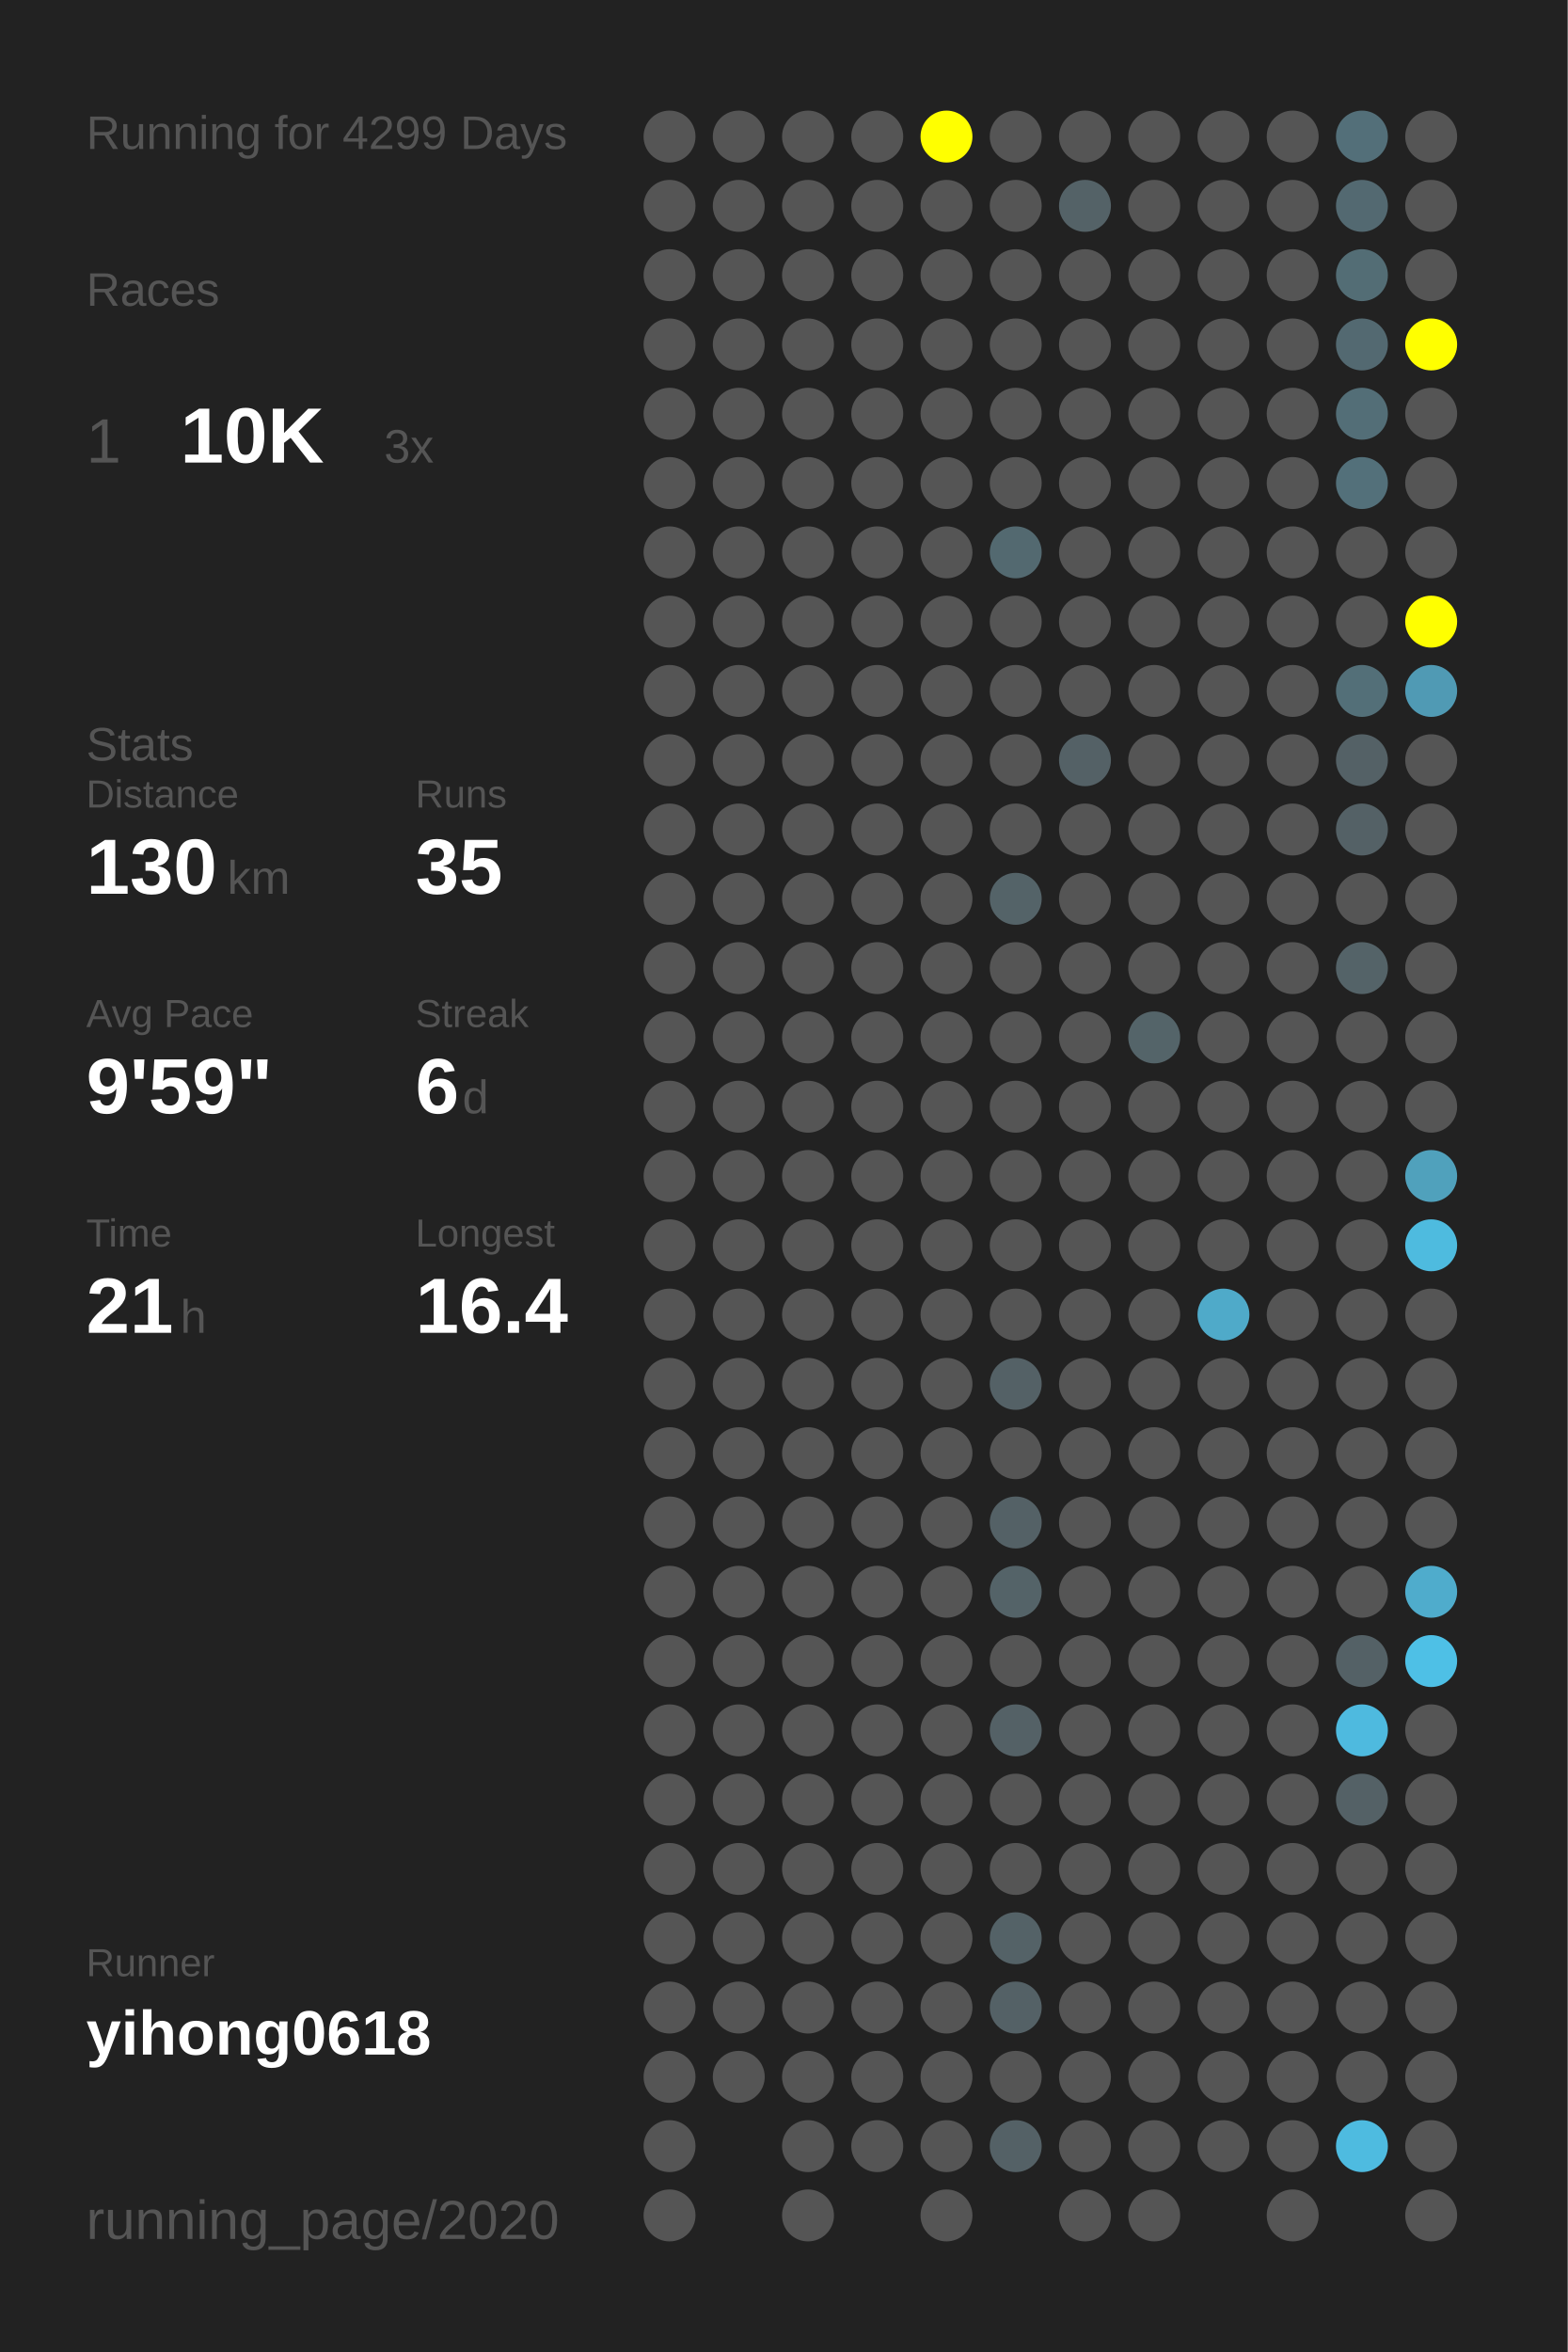
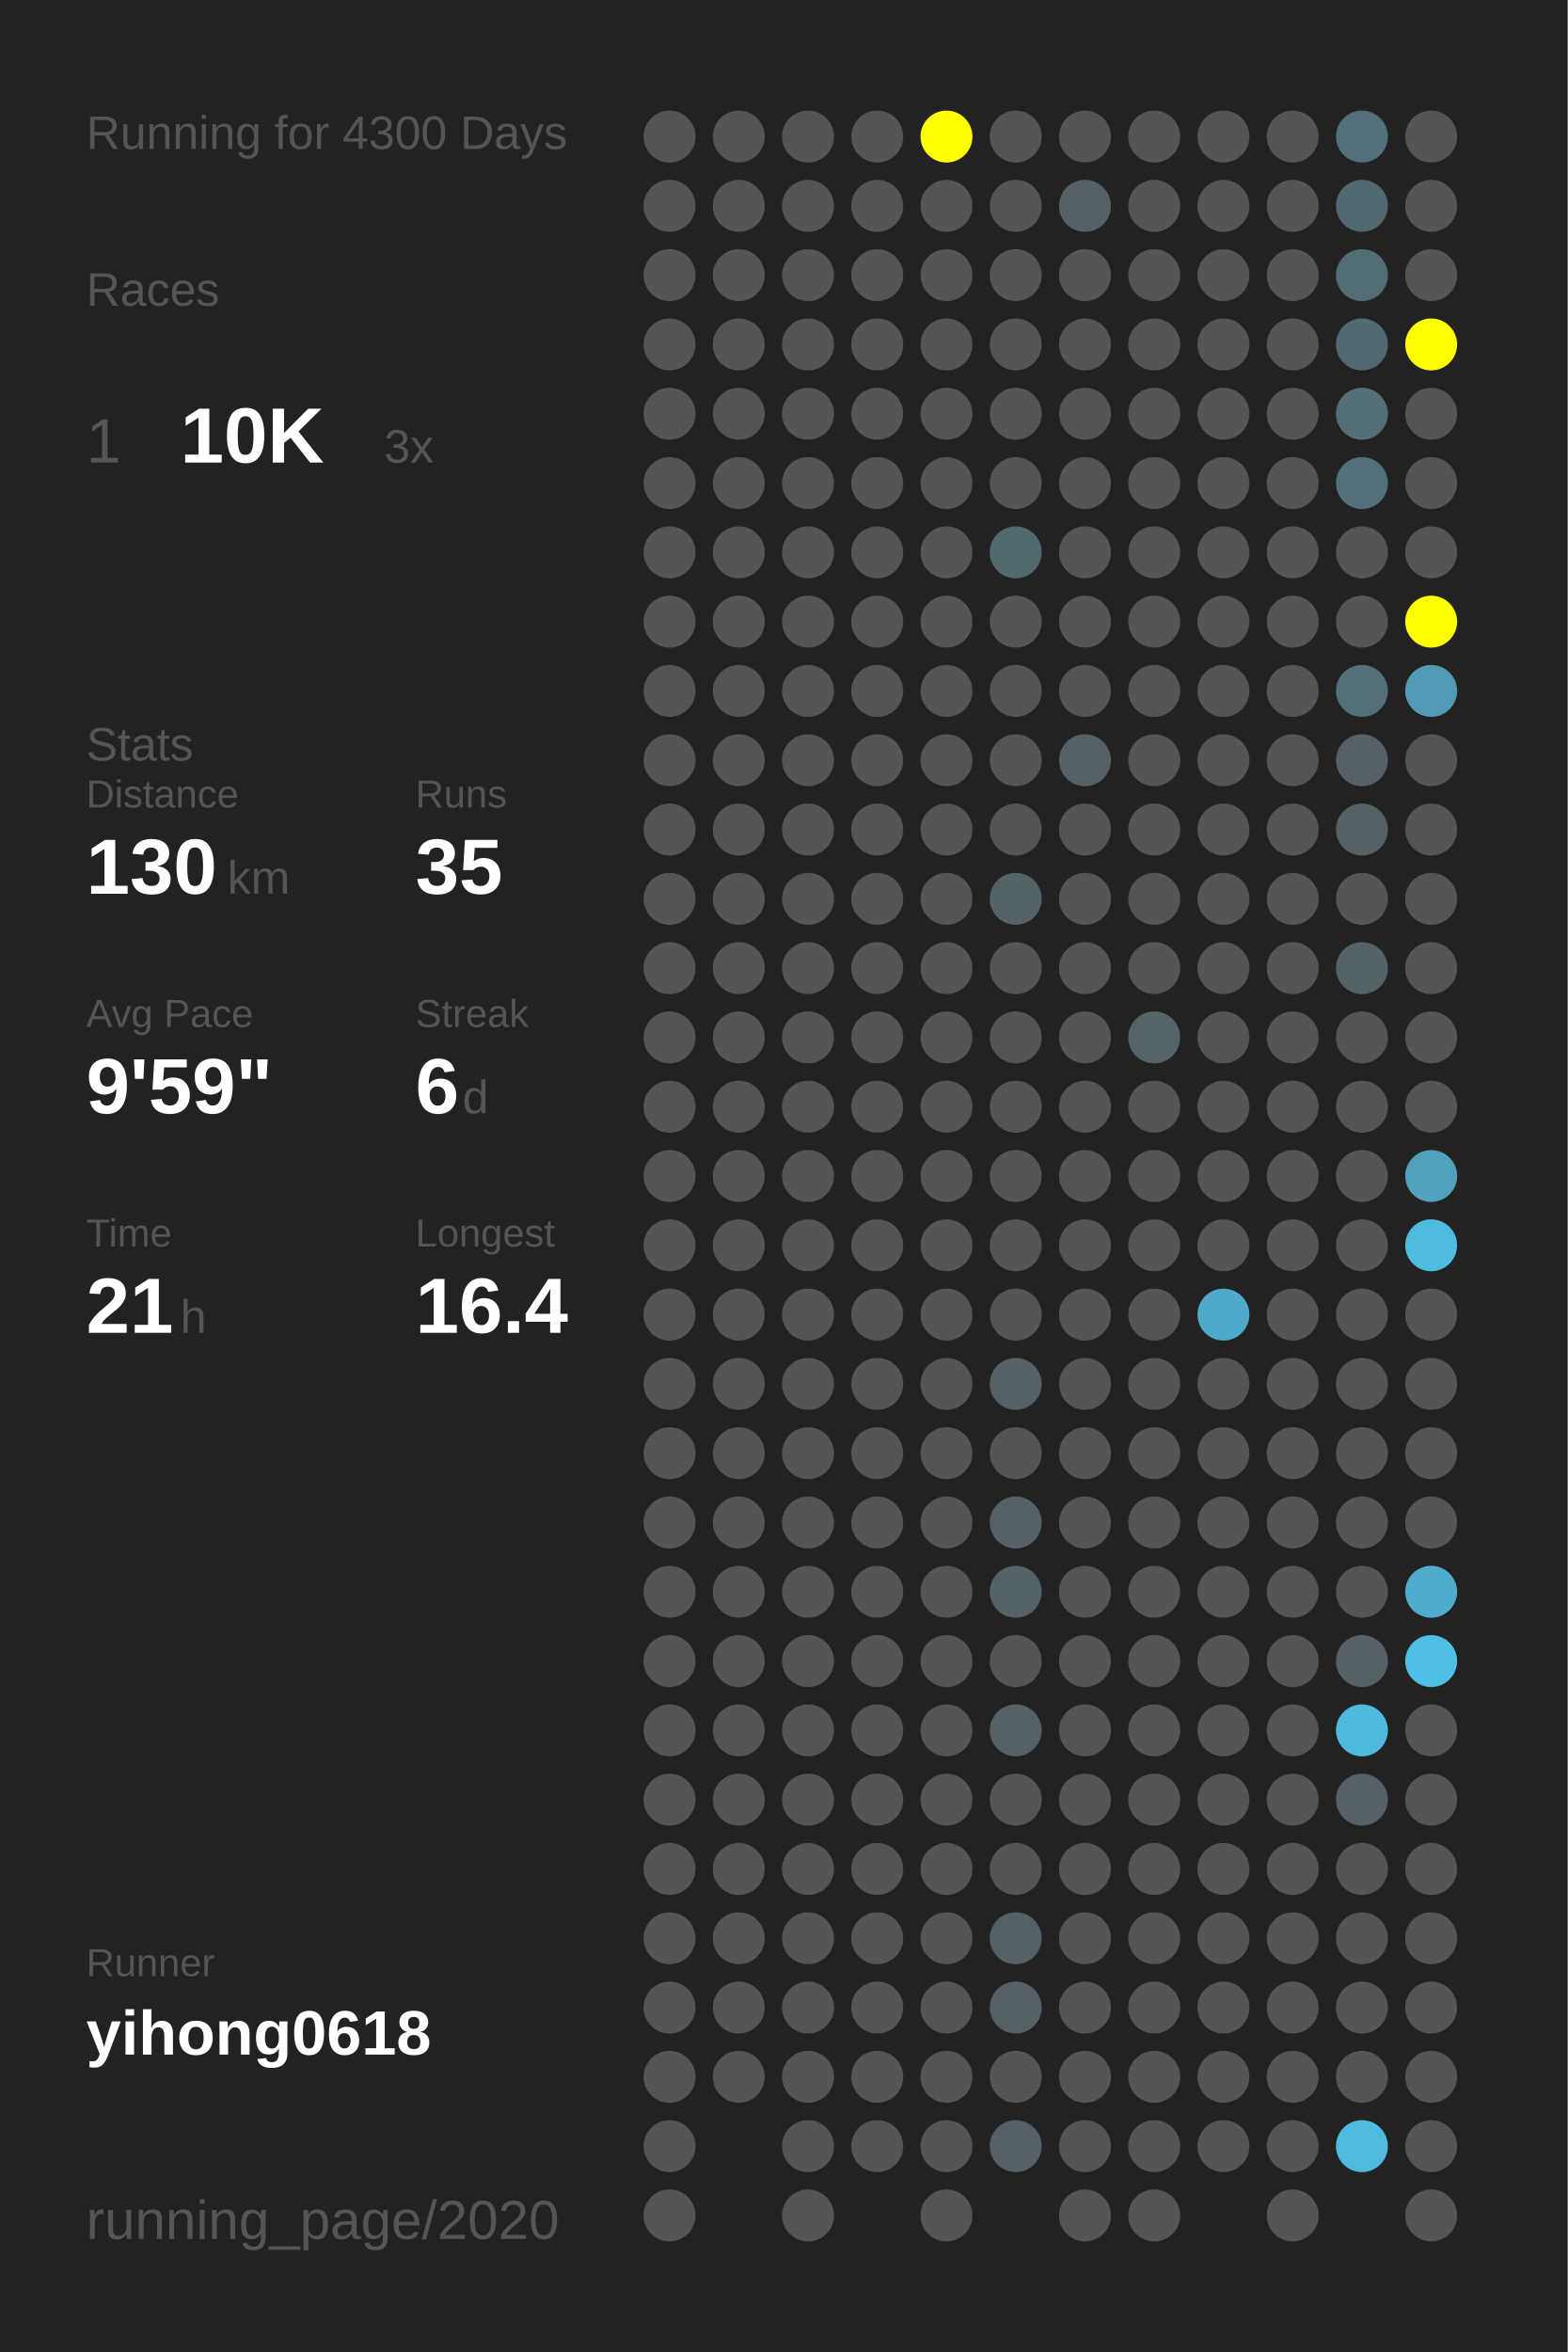
<svg xmlns="http://www.w3.org/2000/svg" baseProfile="full" height="300mm" version="1.1" viewBox="0,0,200,300" width="200mm">
  <defs />
  <rect fill="#222222" height="300" width="200" x="0" y="0" />
-   <text fill="#555555" style="font-size:6px; font-family:Arial;" x="11" y="19">Running for 4299 Days</text>
+   <text fill="#555555" style="font-size:6px; font-family:Arial;" x="11" y="19">Running for 4300 Days</text>
  <text fill="#555555" style="font-size:6px; font-family:Arial;" x="11" y="39">Races</text>
  <text fill="#555555" style="font-size:8px; font-family:Arial;" x="11" y="59">1</text>
  <text fill="#FFFFFF" style="font-size:10px; font-family:Arial; font-weight:bold;" x="23" y="59">10K</text>
  <text fill="#555555" style="font-size:6px; font-family:Arial;" x="49" y="59">3x</text>
  <text fill="#555555" style="font-size:6px; font-family:Arial;" x="11" y="97">Stats</text>
  <text fill="#555555" style="font-size:5px; font-family:Arial;" x="11" y="103">Distance</text>
  <text fill="#FFFFFF" style="font-size:10px; font-family:Arial; font-weight:bold;" x="11" y="114">130</text>
  <text fill="#555555" style="font-size:6px; font-family:Arial;" x="29" y="114">km</text>
  <text fill="#555555" style="font-size:5px; font-family:Arial;" x="53" y="103">Runs</text>
  <text fill="#FFFFFF" style="font-size:10px; font-family:Arial; font-weight:bold;" x="53" y="114">35</text>
  <text fill="#555555" style="font-size:5px; font-family:Arial;" x="11" y="131">Avg Pace</text>
  <text fill="#FFFFFF" style="font-size:10px; font-family:Arial; font-weight:bold;" x="11" y="142">9'59"</text>
  <text fill="#555555" style="font-size:5px; font-family:Arial;" x="53" y="131">Streak</text>
  <text fill="#FFFFFF" style="font-size:10px; font-family:Arial; font-weight:bold;" x="53" y="142">6</text>
  <text fill="#555555" style="font-size:6px; font-family:Arial;" x="59" y="142">d</text>
  <text fill="#555555" style="font-size:5px; font-family:Arial;" x="11" y="159">Time</text>
  <text fill="#FFFFFF" style="font-size:10px; font-family:Arial; font-weight:bold;" x="11" y="170">21</text>
  <text fill="#555555" style="font-size:6px; font-family:Arial;" x="23" y="170">h</text>
  <text fill="#555555" style="font-size:5px; font-family:Arial;" x="53" y="159">Longest</text>
  <text fill="#FFFFFF" style="font-size:10px; font-family:Arial; font-weight:bold;" x="53" y="170">16.4</text>
  <text fill="#555555" style="font-size:5px; font-family:Arial;" x="11" y="252.065">Runner</text>
  <text fill="#FFFFFF" style="font-size:8px; font-family:Arial; font-weight:bold;" x="11" y="262.065">yihong0618</text>
  <text fill="#555555" style="font-size:7px; font-family:Arial;" x="11" y="285.581">running_page/2020</text>
  <circle cx="85.417" cy="17.419" fill="#555555" r="3.312" />
  <circle cx="85.417" cy="26.258" fill="#555555" r="3.312" />
  <circle cx="85.417" cy="35.097" fill="#555555" r="3.312" />
  <circle cx="85.417" cy="43.935" fill="#555555" r="3.312" />
  <circle cx="85.417" cy="52.774" fill="#555555" r="3.312" />
  <circle cx="85.417" cy="61.613" fill="#555555" r="3.312" />
  <circle cx="85.417" cy="70.452" fill="#555555" r="3.312" />
  <circle cx="85.417" cy="79.29" fill="#555555" r="3.312" />
  <circle cx="85.417" cy="88.129" fill="#555555" r="3.312" />
  <circle cx="85.417" cy="96.968" fill="#555555" r="3.312" />
  <circle cx="85.417" cy="105.806" fill="#555555" r="3.312" />
  <circle cx="85.417" cy="114.645" fill="#555555" r="3.312" />
  <circle cx="85.417" cy="123.484" fill="#555555" r="3.312" />
  <circle cx="85.417" cy="132.323" fill="#555555" r="3.312" />
  <circle cx="85.417" cy="141.161" fill="#555555" r="3.312" />
  <circle cx="85.417" cy="150" fill="#555555" r="3.312" />
  <circle cx="85.417" cy="158.839" fill="#555555" r="3.312" />
  <circle cx="85.417" cy="167.677" fill="#555555" r="3.312" />
  <circle cx="85.417" cy="176.516" fill="#555555" r="3.312" />
  <circle cx="85.417" cy="185.355" fill="#555555" r="3.312" />
  <circle cx="85.417" cy="194.194" fill="#555555" r="3.312" />
  <circle cx="85.417" cy="203.032" fill="#555555" r="3.312" />
  <circle cx="85.417" cy="211.871" fill="#555555" r="3.312" />
  <circle cx="85.417" cy="220.71" fill="#555555" r="3.312" />
  <circle cx="85.417" cy="229.548" fill="#555555" r="3.312" />
  <circle cx="85.417" cy="238.387" fill="#555555" r="3.312" />
  <circle cx="85.417" cy="247.226" fill="#555555" r="3.312" />
  <circle cx="85.417" cy="256.065" fill="#555555" r="3.312" />
  <circle cx="85.417" cy="264.903" fill="#555555" r="3.312" />
  <circle cx="85.417" cy="273.742" fill="#555555" r="3.312" />
  <circle cx="85.417" cy="282.581" fill="#555555" r="3.312" />
  <circle cx="94.25" cy="17.419" fill="#555555" r="3.312" />
  <circle cx="94.25" cy="26.258" fill="#555555" r="3.312" />
  <circle cx="94.25" cy="35.097" fill="#555555" r="3.312" />
  <circle cx="94.25" cy="43.935" fill="#555555" r="3.312" />
  <circle cx="94.25" cy="52.774" fill="#555555" r="3.312" />
  <circle cx="94.25" cy="61.613" fill="#555555" r="3.312" />
  <circle cx="94.25" cy="70.452" fill="#555555" r="3.312" />
  <circle cx="94.25" cy="79.29" fill="#555555" r="3.312" />
  <circle cx="94.25" cy="88.129" fill="#555555" r="3.312" />
  <circle cx="94.25" cy="96.968" fill="#555555" r="3.312" />
  <circle cx="94.25" cy="105.806" fill="#555555" r="3.312" />
  <circle cx="94.25" cy="114.645" fill="#555555" r="3.312" />
  <circle cx="94.25" cy="123.484" fill="#555555" r="3.312" />
  <circle cx="94.25" cy="132.323" fill="#555555" r="3.312" />
  <circle cx="94.25" cy="141.161" fill="#555555" r="3.312" />
  <circle cx="94.25" cy="150" fill="#555555" r="3.312" />
  <circle cx="94.25" cy="158.839" fill="#555555" r="3.312" />
  <circle cx="94.25" cy="167.677" fill="#555555" r="3.312" />
  <circle cx="94.25" cy="176.516" fill="#555555" r="3.312" />
  <circle cx="94.25" cy="185.355" fill="#555555" r="3.312" />
  <circle cx="94.25" cy="194.194" fill="#555555" r="3.312" />
  <circle cx="94.25" cy="203.032" fill="#555555" r="3.312" />
  <circle cx="94.25" cy="211.871" fill="#555555" r="3.312" />
  <circle cx="94.25" cy="220.71" fill="#555555" r="3.312" />
  <circle cx="94.25" cy="229.548" fill="#555555" r="3.312" />
  <circle cx="94.25" cy="238.387" fill="#555555" r="3.312" />
  <circle cx="94.25" cy="247.226" fill="#555555" r="3.312" />
  <circle cx="94.25" cy="256.065" fill="#555555" r="3.312" />
  <circle cx="94.25" cy="264.903" fill="#555555" r="3.312" />
  <circle cx="103.083" cy="17.419" fill="#555555" r="3.312" />
  <circle cx="103.083" cy="26.258" fill="#555555" r="3.312" />
  <circle cx="103.083" cy="35.097" fill="#555555" r="3.312" />
  <circle cx="103.083" cy="43.935" fill="#555555" r="3.312" />
  <circle cx="103.083" cy="52.774" fill="#555555" r="3.312" />
  <circle cx="103.083" cy="61.613" fill="#555555" r="3.312" />
  <circle cx="103.083" cy="70.452" fill="#555555" r="3.312" />
  <circle cx="103.083" cy="79.29" fill="#555555" r="3.312" />
  <circle cx="103.083" cy="88.129" fill="#555555" r="3.312" />
  <circle cx="103.083" cy="96.968" fill="#555555" r="3.312" />
  <circle cx="103.083" cy="105.806" fill="#555555" r="3.312" />
  <circle cx="103.083" cy="114.645" fill="#555555" r="3.312" />
  <circle cx="103.083" cy="123.484" fill="#555555" r="3.312" />
  <circle cx="103.083" cy="132.323" fill="#555555" r="3.312" />
  <circle cx="103.083" cy="141.161" fill="#555555" r="3.312" />
  <circle cx="103.083" cy="150" fill="#555555" r="3.312" />
  <circle cx="103.083" cy="158.839" fill="#555555" r="3.312" />
  <circle cx="103.083" cy="167.677" fill="#555555" r="3.312" />
  <circle cx="103.083" cy="176.516" fill="#555555" r="3.312" />
  <circle cx="103.083" cy="185.355" fill="#555555" r="3.312" />
  <circle cx="103.083" cy="194.194" fill="#555555" r="3.312" />
  <circle cx="103.083" cy="203.032" fill="#555555" r="3.312" />
  <circle cx="103.083" cy="211.871" fill="#555555" r="3.312" />
  <circle cx="103.083" cy="220.71" fill="#555555" r="3.312" />
  <circle cx="103.083" cy="229.548" fill="#555555" r="3.312" />
  <circle cx="103.083" cy="238.387" fill="#555555" r="3.312" />
  <circle cx="103.083" cy="247.226" fill="#555555" r="3.312" />
  <circle cx="103.083" cy="256.065" fill="#555555" r="3.312" />
  <circle cx="103.083" cy="264.903" fill="#555555" r="3.312" />
  <circle cx="103.083" cy="273.742" fill="#555555" r="3.312" />
  <circle cx="103.083" cy="282.581" fill="#555555" r="3.312" />
  <circle cx="111.917" cy="17.419" fill="#555555" r="3.312" />
  <circle cx="111.917" cy="26.258" fill="#555555" r="3.312" />
  <circle cx="111.917" cy="35.097" fill="#555555" r="3.312" />
  <circle cx="111.917" cy="43.935" fill="#555555" r="3.312" />
  <circle cx="111.917" cy="52.774" fill="#555555" r="3.312" />
  <circle cx="111.917" cy="61.613" fill="#555555" r="3.312" />
  <circle cx="111.917" cy="70.452" fill="#555555" r="3.312" />
  <circle cx="111.917" cy="79.29" fill="#555555" r="3.312" />
  <circle cx="111.917" cy="88.129" fill="#555555" r="3.312" />
  <circle cx="111.917" cy="96.968" fill="#555555" r="3.312" />
  <circle cx="111.917" cy="105.806" fill="#555555" r="3.312" />
  <circle cx="111.917" cy="114.645" fill="#555555" r="3.312" />
  <circle cx="111.917" cy="123.484" fill="#555555" r="3.312" />
  <circle cx="111.917" cy="132.323" fill="#555555" r="3.312" />
  <circle cx="111.917" cy="141.161" fill="#555555" r="3.312" />
  <circle cx="111.917" cy="150" fill="#555555" r="3.312" />
  <circle cx="111.917" cy="158.839" fill="#555555" r="3.312" />
  <circle cx="111.917" cy="167.677" fill="#555555" r="3.312" />
  <circle cx="111.917" cy="176.516" fill="#555555" r="3.312" />
  <circle cx="111.917" cy="185.355" fill="#555555" r="3.312" />
  <circle cx="111.917" cy="194.194" fill="#555555" r="3.312" />
  <circle cx="111.917" cy="203.032" fill="#555555" r="3.312" />
  <circle cx="111.917" cy="211.871" fill="#555555" r="3.312" />
  <circle cx="111.917" cy="220.71" fill="#555555" r="3.312" />
  <circle cx="111.917" cy="229.548" fill="#555555" r="3.312" />
  <circle cx="111.917" cy="238.387" fill="#555555" r="3.312" />
  <circle cx="111.917" cy="247.226" fill="#555555" r="3.312" />
  <circle cx="111.917" cy="256.065" fill="#555555" r="3.312" />
  <circle cx="111.917" cy="264.903" fill="#555555" r="3.312" />
  <circle cx="111.917" cy="273.742" fill="#555555" r="3.312" />
  <circle cx="120.75" cy="17.419" fill="#FFFF00" r="3.312" />
  <circle cx="120.75" cy="26.258" fill="#555555" r="3.312" />
  <circle cx="120.75" cy="35.097" fill="#555555" r="3.312" />
  <circle cx="120.75" cy="43.935" fill="#555555" r="3.312" />
  <circle cx="120.75" cy="52.774" fill="#555555" r="3.312" />
  <circle cx="120.75" cy="61.613" fill="#555555" r="3.312" />
  <circle cx="120.75" cy="70.452" fill="#555555" r="3.312" />
  <circle cx="120.75" cy="79.29" fill="#555555" r="3.312" />
  <circle cx="120.75" cy="88.129" fill="#555555" r="3.312" />
  <circle cx="120.75" cy="96.968" fill="#555555" r="3.312" />
  <circle cx="120.75" cy="105.806" fill="#555555" r="3.312" />
  <circle cx="120.75" cy="114.645" fill="#555555" r="3.312" />
  <circle cx="120.75" cy="123.484" fill="#555555" r="3.312" />
  <circle cx="120.75" cy="132.323" fill="#555555" r="3.312" />
  <circle cx="120.75" cy="141.161" fill="#555555" r="3.312" />
  <circle cx="120.75" cy="150" fill="#555555" r="3.312" />
  <circle cx="120.75" cy="158.839" fill="#555555" r="3.312" />
  <circle cx="120.75" cy="167.677" fill="#555555" r="3.312" />
  <circle cx="120.75" cy="176.516" fill="#555555" r="3.312" />
  <circle cx="120.75" cy="185.355" fill="#555555" r="3.312" />
  <circle cx="120.75" cy="194.194" fill="#555555" r="3.312" />
  <circle cx="120.75" cy="203.032" fill="#555555" r="3.312" />
  <circle cx="120.75" cy="211.871" fill="#555555" r="3.312" />
  <circle cx="120.75" cy="220.71" fill="#555555" r="3.312" />
  <circle cx="120.75" cy="229.548" fill="#555555" r="3.312" />
  <circle cx="120.75" cy="238.387" fill="#555555" r="3.312" />
  <circle cx="120.75" cy="247.226" fill="#555555" r="3.312" />
  <circle cx="120.75" cy="256.065" fill="#555555" r="3.312" />
  <circle cx="120.75" cy="264.903" fill="#555555" r="3.312" />
  <circle cx="120.75" cy="273.742" fill="#555555" r="3.312" />
  <circle cx="120.75" cy="282.581" fill="#555555" r="3.312" />
  <circle cx="129.583" cy="17.419" fill="#555555" r="3.312" />
  <circle cx="129.583" cy="26.258" fill="#555555" r="3.312" />
  <circle cx="129.583" cy="35.097" fill="#555555" r="3.312" />
  <circle cx="129.583" cy="43.935" fill="#555555" r="3.312" />
  <circle cx="129.583" cy="52.774" fill="#555555" r="3.312" />
  <circle cx="129.583" cy="61.613" fill="#555555" r="3.312" />
  <circle cx="129.583" cy="70.452" fill="#536970" r="3.312" />
  <circle cx="129.583" cy="79.29" fill="#555555" r="3.312" />
  <circle cx="129.583" cy="88.129" fill="#555555" r="3.312" />
  <circle cx="129.583" cy="96.968" fill="#555555" r="3.312" />
  <circle cx="129.583" cy="105.806" fill="#555555" r="3.312" />
  <circle cx="129.583" cy="114.645" fill="#546368" r="3.312" />
  <circle cx="129.583" cy="123.484" fill="#555555" r="3.312" />
  <circle cx="129.583" cy="132.323" fill="#555555" r="3.312" />
  <circle cx="129.583" cy="141.161" fill="#555555" r="3.312" />
  <circle cx="129.583" cy="150" fill="#555555" r="3.312" />
  <circle cx="129.583" cy="158.839" fill="#555555" r="3.312" />
  <circle cx="129.583" cy="167.677" fill="#555555" r="3.312" />
  <circle cx="129.583" cy="176.516" fill="#546166" r="3.312" />
  <circle cx="129.583" cy="185.355" fill="#555555" r="3.312" />
  <circle cx="129.583" cy="194.194" fill="#546166" r="3.312" />
  <circle cx="129.583" cy="203.032" fill="#546368" r="3.312" />
  <circle cx="129.583" cy="211.871" fill="#555555" r="3.312" />
  <circle cx="129.583" cy="220.71" fill="#546166" r="3.312" />
  <circle cx="129.583" cy="229.548" fill="#555555" r="3.312" />
  <circle cx="129.583" cy="238.387" fill="#555555" r="3.312" />
  <circle cx="129.583" cy="247.226" fill="#546267" r="3.312" />
  <circle cx="129.583" cy="256.065" fill="#546166" r="3.312" />
  <circle cx="129.583" cy="264.903" fill="#555555" r="3.312" />
  <circle cx="129.583" cy="273.742" fill="#546166" r="3.312" />
  <circle cx="138.417" cy="17.419" fill="#555555" r="3.312" />
  <circle cx="138.417" cy="26.258" fill="#546267" r="3.312" />
  <circle cx="138.417" cy="35.097" fill="#555555" r="3.312" />
  <circle cx="138.417" cy="43.935" fill="#555555" r="3.312" />
  <circle cx="138.417" cy="52.774" fill="#555555" r="3.312" />
  <circle cx="138.417" cy="61.613" fill="#555555" r="3.312" />
  <circle cx="138.417" cy="70.452" fill="#555555" r="3.312" />
  <circle cx="138.417" cy="79.29" fill="#555555" r="3.312" />
  <circle cx="138.417" cy="88.129" fill="#555555" r="3.312" />
  <circle cx="138.417" cy="96.968" fill="#546166" r="3.312" />
  <circle cx="138.417" cy="105.806" fill="#555555" r="3.312" />
  <circle cx="138.417" cy="114.645" fill="#555555" r="3.312" />
  <circle cx="138.417" cy="123.484" fill="#555555" r="3.312" />
  <circle cx="138.417" cy="132.323" fill="#555555" r="3.312" />
  <circle cx="138.417" cy="141.161" fill="#555555" r="3.312" />
  <circle cx="138.417" cy="150" fill="#555555" r="3.312" />
  <circle cx="138.417" cy="158.839" fill="#555555" r="3.312" />
  <circle cx="138.417" cy="167.677" fill="#555555" r="3.312" />
  <circle cx="138.417" cy="176.516" fill="#555555" r="3.312" />
  <circle cx="138.417" cy="185.355" fill="#555555" r="3.312" />
  <circle cx="138.417" cy="194.194" fill="#555555" r="3.312" />
  <circle cx="138.417" cy="203.032" fill="#555555" r="3.312" />
  <circle cx="138.417" cy="211.871" fill="#555555" r="3.312" />
  <circle cx="138.417" cy="220.71" fill="#555555" r="3.312" />
  <circle cx="138.417" cy="229.548" fill="#555555" r="3.312" />
  <circle cx="138.417" cy="238.387" fill="#555555" r="3.312" />
  <circle cx="138.417" cy="247.226" fill="#555555" r="3.312" />
  <circle cx="138.417" cy="256.065" fill="#555555" r="3.312" />
  <circle cx="138.417" cy="264.903" fill="#555555" r="3.312" />
  <circle cx="138.417" cy="273.742" fill="#555555" r="3.312" />
  <circle cx="138.417" cy="282.581" fill="#555555" r="3.312" />
  <circle cx="147.25" cy="17.419" fill="#555555" r="3.312" />
  <circle cx="147.25" cy="26.258" fill="#555555" r="3.312" />
  <circle cx="147.25" cy="35.097" fill="#555555" r="3.312" />
  <circle cx="147.25" cy="43.935" fill="#555555" r="3.312" />
  <circle cx="147.25" cy="52.774" fill="#555555" r="3.312" />
  <circle cx="147.25" cy="61.613" fill="#555555" r="3.312" />
  <circle cx="147.25" cy="70.452" fill="#555555" r="3.312" />
  <circle cx="147.25" cy="79.29" fill="#555555" r="3.312" />
  <circle cx="147.25" cy="88.129" fill="#555555" r="3.312" />
  <circle cx="147.25" cy="96.968" fill="#555555" r="3.312" />
  <circle cx="147.25" cy="105.806" fill="#555555" r="3.312" />
  <circle cx="147.25" cy="114.645" fill="#555555" r="3.312" />
  <circle cx="147.25" cy="123.484" fill="#555555" r="3.312" />
  <circle cx="147.25" cy="132.323" fill="#546469" r="3.312" />
  <circle cx="147.25" cy="141.161" fill="#555555" r="3.312" />
  <circle cx="147.25" cy="150" fill="#555555" r="3.312" />
  <circle cx="147.25" cy="158.839" fill="#555555" r="3.312" />
  <circle cx="147.25" cy="167.677" fill="#555555" r="3.312" />
  <circle cx="147.25" cy="176.516" fill="#555555" r="3.312" />
  <circle cx="147.25" cy="185.355" fill="#555555" r="3.312" />
  <circle cx="147.25" cy="194.194" fill="#555555" r="3.312" />
  <circle cx="147.25" cy="203.032" fill="#555555" r="3.312" />
  <circle cx="147.25" cy="211.871" fill="#555555" r="3.312" />
  <circle cx="147.25" cy="220.71" fill="#555555" r="3.312" />
  <circle cx="147.25" cy="229.548" fill="#555555" r="3.312" />
  <circle cx="147.25" cy="238.387" fill="#555555" r="3.312" />
  <circle cx="147.25" cy="247.226" fill="#555555" r="3.312" />
  <circle cx="147.25" cy="256.065" fill="#555555" r="3.312" />
  <circle cx="147.25" cy="264.903" fill="#555555" r="3.312" />
  <circle cx="147.25" cy="273.742" fill="#555555" r="3.312" />
  <circle cx="147.25" cy="282.581" fill="#555555" r="3.312" />
  <circle cx="156.083" cy="17.419" fill="#555555" r="3.312" />
  <circle cx="156.083" cy="26.258" fill="#555555" r="3.312" />
  <circle cx="156.083" cy="35.097" fill="#555555" r="3.312" />
  <circle cx="156.083" cy="43.935" fill="#555555" r="3.312" />
  <circle cx="156.083" cy="52.774" fill="#555555" r="3.312" />
  <circle cx="156.083" cy="61.613" fill="#555555" r="3.312" />
  <circle cx="156.083" cy="70.452" fill="#555555" r="3.312" />
  <circle cx="156.083" cy="79.29" fill="#555555" r="3.312" />
  <circle cx="156.083" cy="88.129" fill="#555555" r="3.312" />
  <circle cx="156.083" cy="96.968" fill="#555555" r="3.312" />
  <circle cx="156.083" cy="105.806" fill="#555555" r="3.312" />
  <circle cx="156.083" cy="114.645" fill="#555555" r="3.312" />
  <circle cx="156.083" cy="123.484" fill="#555555" r="3.312" />
  <circle cx="156.083" cy="132.323" fill="#555555" r="3.312" />
  <circle cx="156.083" cy="141.161" fill="#555555" r="3.312" />
  <circle cx="156.083" cy="150" fill="#555555" r="3.312" />
  <circle cx="156.083" cy="158.839" fill="#555555" r="3.312" />
  <circle cx="156.083" cy="167.677" fill="#4faac9" r="3.312" />
  <circle cx="156.083" cy="176.516" fill="#555555" r="3.312" />
  <circle cx="156.083" cy="185.355" fill="#555555" r="3.312" />
  <circle cx="156.083" cy="194.194" fill="#555555" r="3.312" />
  <circle cx="156.083" cy="203.032" fill="#555555" r="3.312" />
  <circle cx="156.083" cy="211.871" fill="#555555" r="3.312" />
  <circle cx="156.083" cy="220.71" fill="#555555" r="3.312" />
  <circle cx="156.083" cy="229.548" fill="#555555" r="3.312" />
  <circle cx="156.083" cy="238.387" fill="#555555" r="3.312" />
  <circle cx="156.083" cy="247.226" fill="#555555" r="3.312" />
  <circle cx="156.083" cy="256.065" fill="#555555" r="3.312" />
  <circle cx="156.083" cy="264.903" fill="#555555" r="3.312" />
  <circle cx="156.083" cy="273.742" fill="#555555" r="3.312" />
  <circle cx="164.917" cy="17.419" fill="#555555" r="3.312" />
  <circle cx="164.917" cy="26.258" fill="#555555" r="3.312" />
  <circle cx="164.917" cy="35.097" fill="#555555" r="3.312" />
  <circle cx="164.917" cy="43.935" fill="#555555" r="3.312" />
  <circle cx="164.917" cy="52.774" fill="#555555" r="3.312" />
  <circle cx="164.917" cy="61.613" fill="#555555" r="3.312" />
  <circle cx="164.917" cy="70.452" fill="#555555" r="3.312" />
  <circle cx="164.917" cy="79.29" fill="#555555" r="3.312" />
  <circle cx="164.917" cy="88.129" fill="#555555" r="3.312" />
  <circle cx="164.917" cy="96.968" fill="#555555" r="3.312" />
  <circle cx="164.917" cy="105.806" fill="#555555" r="3.312" />
  <circle cx="164.917" cy="114.645" fill="#555555" r="3.312" />
  <circle cx="164.917" cy="123.484" fill="#555555" r="3.312" />
  <circle cx="164.917" cy="132.323" fill="#555555" r="3.312" />
  <circle cx="164.917" cy="141.161" fill="#555555" r="3.312" />
  <circle cx="164.917" cy="150" fill="#555555" r="3.312" />
  <circle cx="164.917" cy="158.839" fill="#555555" r="3.312" />
  <circle cx="164.917" cy="167.677" fill="#555555" r="3.312" />
  <circle cx="164.917" cy="176.516" fill="#555555" r="3.312" />
  <circle cx="164.917" cy="185.355" fill="#555555" r="3.312" />
  <circle cx="164.917" cy="194.194" fill="#555555" r="3.312" />
  <circle cx="164.917" cy="203.032" fill="#555555" r="3.312" />
  <circle cx="164.917" cy="211.871" fill="#555555" r="3.312" />
  <circle cx="164.917" cy="220.71" fill="#555555" r="3.312" />
  <circle cx="164.917" cy="229.548" fill="#555555" r="3.312" />
  <circle cx="164.917" cy="238.387" fill="#555555" r="3.312" />
  <circle cx="164.917" cy="247.226" fill="#555555" r="3.312" />
  <circle cx="164.917" cy="256.065" fill="#555555" r="3.312" />
  <circle cx="164.917" cy="264.903" fill="#555555" r="3.312" />
  <circle cx="164.917" cy="273.742" fill="#555555" r="3.312" />
  <circle cx="164.917" cy="282.581" fill="#555555" r="3.312" />
  <circle cx="173.75" cy="17.419" fill="#536f79" r="3.312" />
  <circle cx="173.75" cy="26.258" fill="#536971" r="3.312" />
  <circle cx="173.75" cy="35.097" fill="#536d75" r="3.312" />
  <circle cx="173.75" cy="43.935" fill="#536971" r="3.312" />
  <circle cx="173.75" cy="52.774" fill="#536e77" r="3.312" />
  <circle cx="173.75" cy="61.613" fill="#53707a" r="3.312" />
  <circle cx="173.75" cy="70.452" fill="#555555" r="3.312" />
  <circle cx="173.75" cy="79.29" fill="#555555" r="3.312" />
  <circle cx="173.75" cy="88.129" fill="#536f78" r="3.312" />
  <circle cx="173.75" cy="96.968" fill="#546166" r="3.312" />
  <circle cx="173.75" cy="105.806" fill="#546166" r="3.312" />
  <circle cx="173.75" cy="114.645" fill="#555555" r="3.312" />
  <circle cx="173.75" cy="123.484" fill="#546368" r="3.312" />
  <circle cx="173.75" cy="132.323" fill="#555555" r="3.312" />
  <circle cx="173.75" cy="141.161" fill="#555555" r="3.312" />
  <circle cx="173.75" cy="150" fill="#555555" r="3.312" />
  <circle cx="173.75" cy="158.839" fill="#555555" r="3.312" />
  <circle cx="173.75" cy="167.677" fill="#555555" r="3.312" />
  <circle cx="173.75" cy="176.516" fill="#555555" r="3.312" />
  <circle cx="173.75" cy="185.355" fill="#555555" r="3.312" />
  <circle cx="173.75" cy="194.194" fill="#555555" r="3.312" />
  <circle cx="173.75" cy="203.032" fill="#555555" r="3.312" />
  <circle cx="173.75" cy="211.871" fill="#546166" r="3.312" />
  <circle cx="173.75" cy="220.71" fill="#4ebadf" r="3.312" />
  <circle cx="173.75" cy="229.548" fill="#546166" r="3.312" />
  <circle cx="173.75" cy="238.387" fill="#555555" r="3.312" />
  <circle cx="173.75" cy="247.226" fill="#555555" r="3.312" />
  <circle cx="173.75" cy="256.065" fill="#555555" r="3.312" />
  <circle cx="173.75" cy="264.903" fill="#555555" r="3.312" />
  <circle cx="173.75" cy="273.742" fill="#4ebbe0" r="3.312" />
  <circle cx="182.583" cy="17.419" fill="#555555" r="3.312" />
  <circle cx="182.583" cy="26.258" fill="#555555" r="3.312" />
  <circle cx="182.583" cy="35.097" fill="#555555" r="3.312" />
  <circle cx="182.583" cy="43.935" fill="#FFFF00" r="3.312" />
  <circle cx="182.583" cy="52.774" fill="#555555" r="3.312" />
  <circle cx="182.583" cy="61.613" fill="#555555" r="3.312" />
  <circle cx="182.583" cy="70.452" fill="#555555" r="3.312" />
  <circle cx="182.583" cy="79.29" fill="#FFFF00" r="3.312" />
  <circle cx="182.583" cy="88.129" fill="#509ab4" r="3.312" />
  <circle cx="182.583" cy="96.968" fill="#555555" r="3.312" />
  <circle cx="182.583" cy="105.806" fill="#555555" r="3.312" />
  <circle cx="182.583" cy="114.645" fill="#555555" r="3.312" />
  <circle cx="182.583" cy="123.484" fill="#555555" r="3.312" />
  <circle cx="182.583" cy="132.323" fill="#555555" r="3.312" />
  <circle cx="182.583" cy="141.161" fill="#555555" r="3.312" />
  <circle cx="182.583" cy="150" fill="#50a1bc" r="3.312" />
  <circle cx="182.583" cy="158.839" fill="#4ebbdf" r="3.312" />
  <circle cx="182.583" cy="167.677" fill="#555555" r="3.312" />
  <circle cx="182.583" cy="176.516" fill="#555555" r="3.312" />
  <circle cx="182.583" cy="185.355" fill="#555555" r="3.312" />
  <circle cx="182.583" cy="194.194" fill="#555555" r="3.312" />
  <circle cx="182.583" cy="203.032" fill="#4faccc" r="3.312" />
  <circle cx="182.583" cy="211.871" fill="#4ec0e6" r="3.312" />
  <circle cx="182.583" cy="220.71" fill="#555555" r="3.312" />
  <circle cx="182.583" cy="229.548" fill="#555555" r="3.312" />
  <circle cx="182.583" cy="238.387" fill="#555555" r="3.312" />
  <circle cx="182.583" cy="247.226" fill="#555555" r="3.312" />
  <circle cx="182.583" cy="256.065" fill="#555555" r="3.312" />
  <circle cx="182.583" cy="264.903" fill="#555555" r="3.312" />
  <circle cx="182.583" cy="273.742" fill="#555555" r="3.312" />
  <circle cx="182.583" cy="282.581" fill="#555555" r="3.312" />
</svg>
